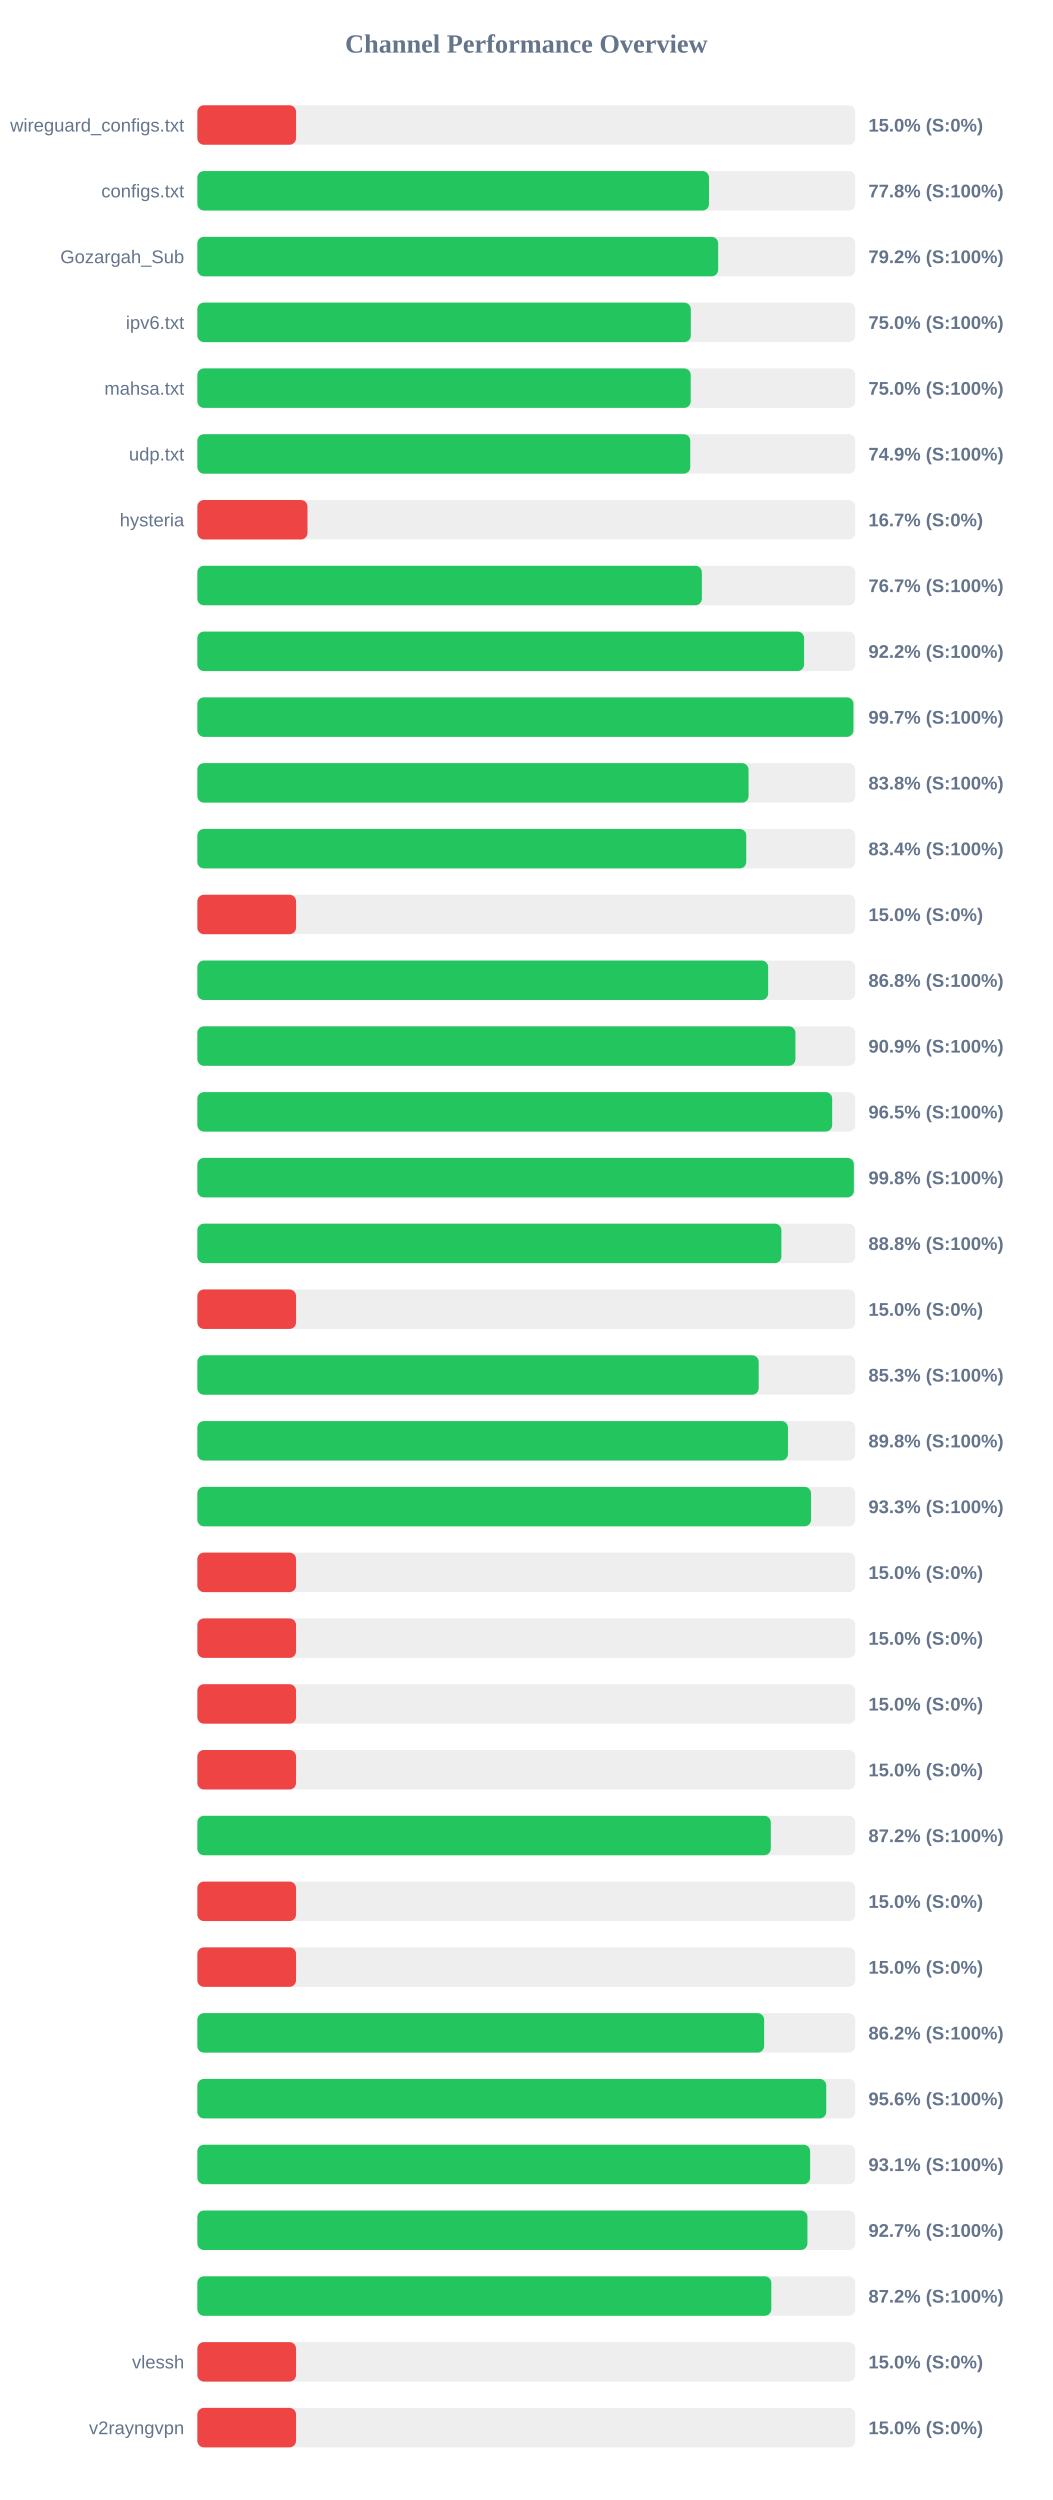
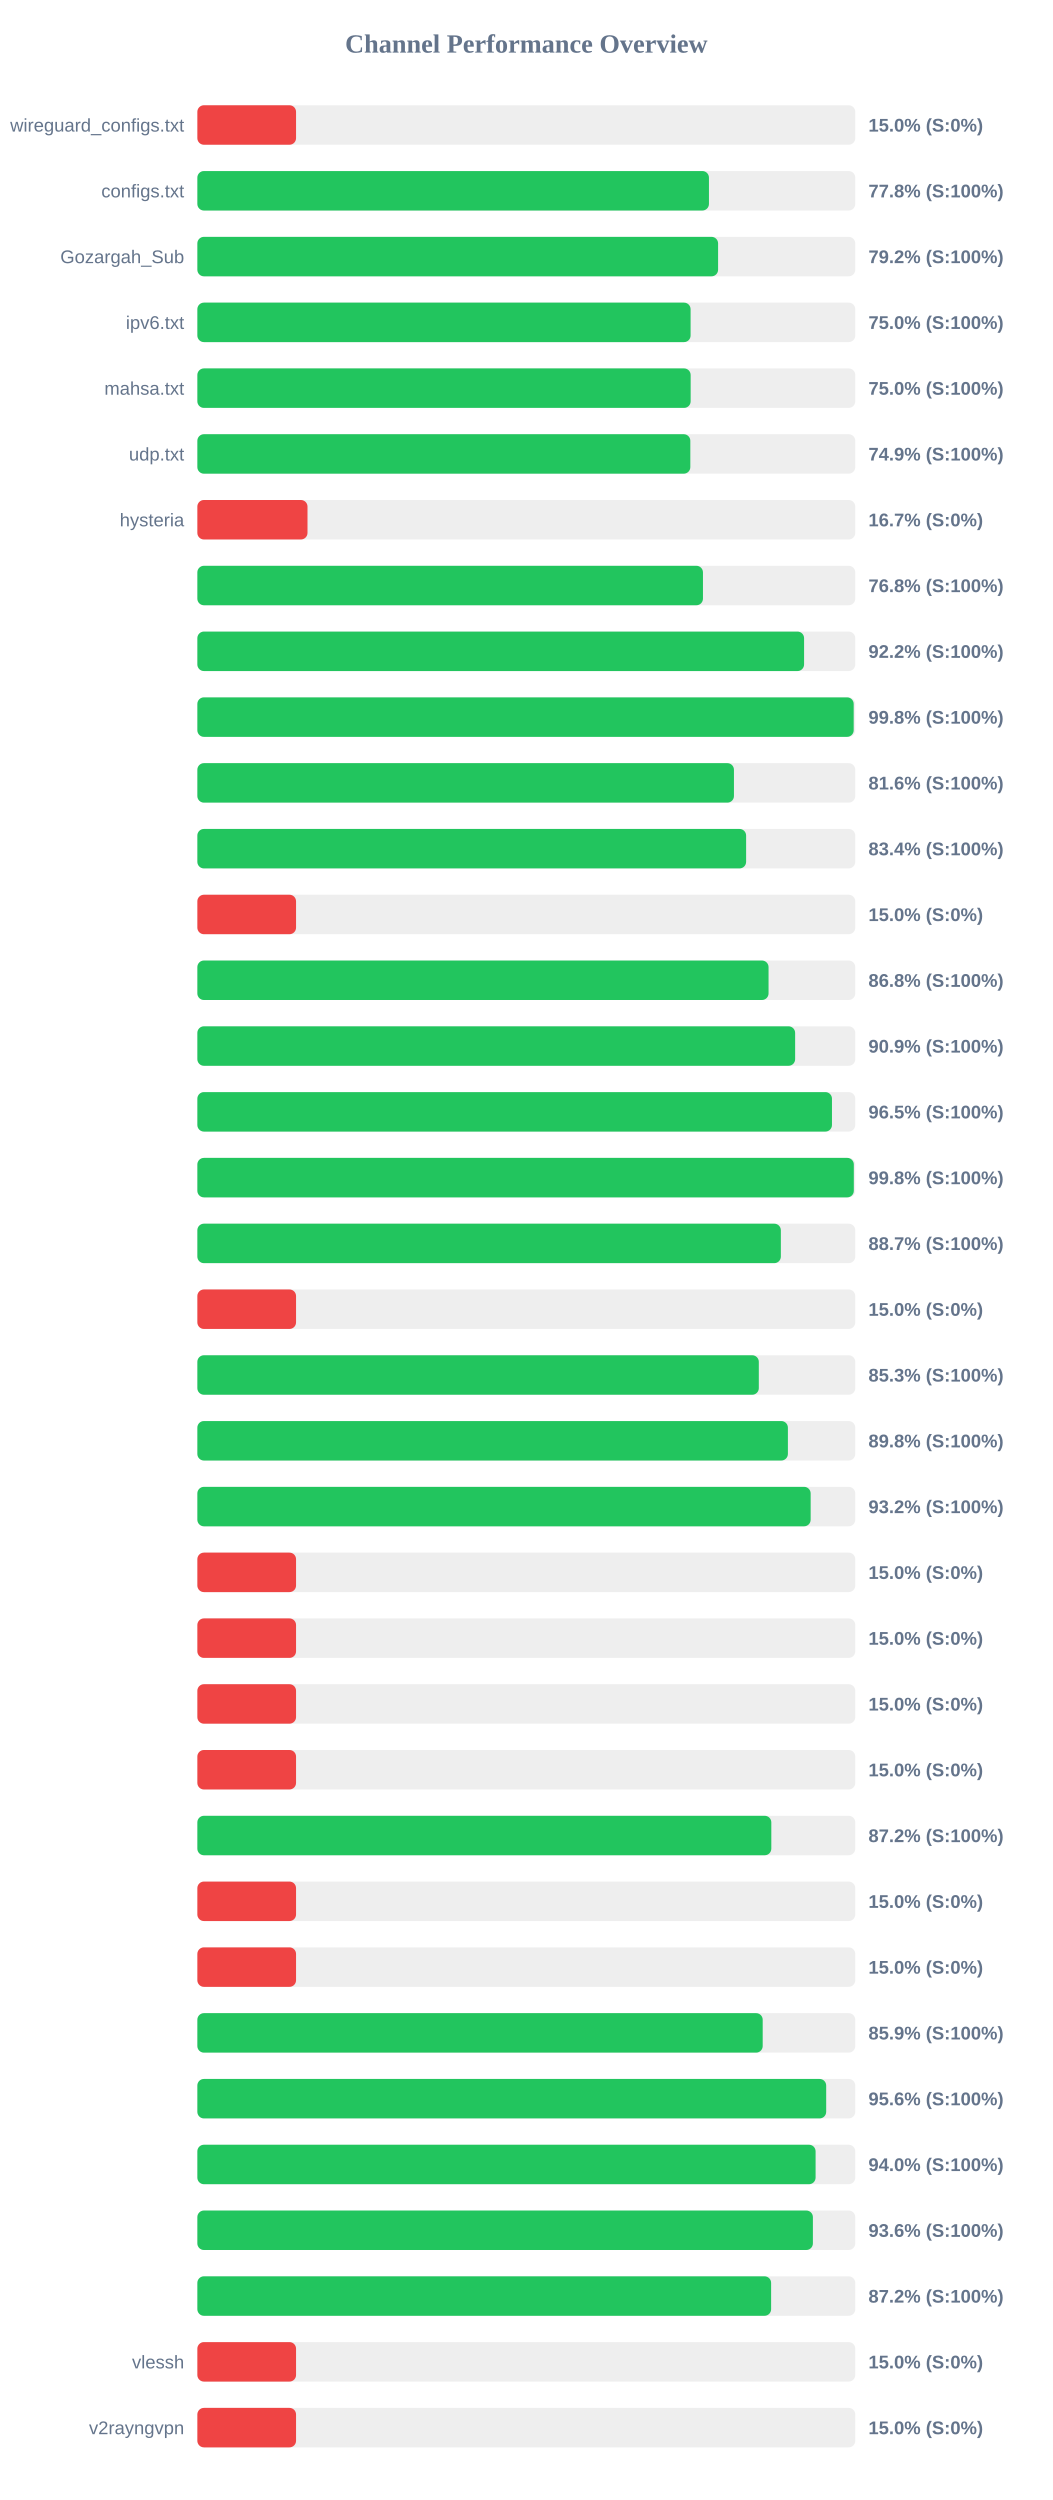
<svg xmlns="http://www.w3.org/2000/svg" width="800" height="1900" version="1.1">
  <style>
        .row { font: 14px Arial; fill: #64748b; }
        .score { font: bold 14px Arial; fill: #64748b; }
    </style>
  <text x="400" y="40" text-anchor="middle" font-size="20px" font-weight="bold" fill="#64748b">Channel Performance Overview</text>
  <rect x="150" y="80" width="500" height="30" fill="#eee" rx="5" />
  <rect x="150" y="80" width="75.0" height="30" fill="#ef4444" rx="5" />
  <text x="140" y="100" text-anchor="end" class="row">wireguard_configs.txt</text>
  <text x="660" y="100" text-anchor="start" class="score">15.0% (S:0%)</text>
  <rect x="150" y="130" width="500" height="30" fill="#eee" rx="5" />
-   <rect x="150" y="130" width="388.85" height="30" fill="#22c55e" rx="5" />
+   <rect x="150" y="130" width="388.8" height="30" fill="#22c55e" rx="5" />
  <text x="140" y="150" text-anchor="end" class="row">configs.txt</text>
  <text x="660" y="150" text-anchor="start" class="score">77.8% (S:100%)</text>
  <rect x="150" y="180" width="500" height="30" fill="#eee" rx="5" />
-   <rect x="150" y="180" width="395.8" height="30" fill="#22c55e" rx="5" />
+   <rect x="150" y="180" width="395.75" height="30" fill="#22c55e" rx="5" />
  <text x="140" y="200" text-anchor="end" class="row">Gozargah_Sub</text>
  <text x="660" y="200" text-anchor="start" class="score">79.2% (S:100%)</text>
  <rect x="150" y="230" width="500" height="30" fill="#eee" rx="5" />
-   <rect x="150" y="230" width="375.0" height="30" fill="#22c55e" rx="5" />
+   <rect x="150" y="230" width="374.85" height="30" fill="#22c55e" rx="5" />
  <text x="140" y="250" text-anchor="end" class="row">ipv6.txt</text>
  <text x="660" y="250" text-anchor="start" class="score">75.0% (S:100%)</text>
  <rect x="150" y="280" width="500" height="30" fill="#eee" rx="5" />
-   <rect x="150" y="280" width="374.95" height="30" fill="#22c55e" rx="5" />
+   <rect x="150" y="280" width="374.9" height="30" fill="#22c55e" rx="5" />
  <text x="140" y="300" text-anchor="end" class="row">mahsa.txt</text>
  <text x="660" y="300" text-anchor="start" class="score">75.0% (S:100%)</text>
  <rect x="150" y="330" width="500" height="30" fill="#eee" rx="5" />
-   <rect x="150" y="330" width="374.6" height="30" fill="#22c55e" rx="5" />
+   <rect x="150" y="330" width="374.65" height="30" fill="#22c55e" rx="5" />
  <text x="140" y="350" text-anchor="end" class="row">udp.txt</text>
  <text x="660" y="350" text-anchor="start" class="score">74.9% (S:100%)</text>
  <rect x="150" y="380" width="500" height="30" fill="#eee" rx="5" />
  <rect x="150" y="380" width="83.7" height="30" fill="#ef4444" rx="5" />
  <text x="140" y="400" text-anchor="end" class="row">hysteria</text>
  <text x="660" y="400" text-anchor="start" class="score">16.7% (S:0%)</text>
  <rect x="150" y="430" width="500" height="30" fill="#eee" rx="5" />
-   <rect x="150" y="430" width="383.4" height="30" fill="#22c55e" rx="5" />
+   <rect x="150" y="430" width="384.25" height="30" fill="#22c55e" rx="5" />
  <text x="140" y="450" text-anchor="end" class="row" />
-   <text x="660" y="450" text-anchor="start" class="score">76.7% (S:100%)</text>
+   <text x="660" y="450" text-anchor="start" class="score">76.8% (S:100%)</text>
  <rect x="150" y="480" width="500" height="30" fill="#eee" rx="5" />
  <rect x="150" y="480" width="461.1" height="30" fill="#22c55e" rx="5" />
  <text x="140" y="500" text-anchor="end" class="row" />
  <text x="660" y="500" text-anchor="start" class="score">92.2% (S:100%)</text>
  <rect x="150" y="530" width="500" height="30" fill="#eee" rx="5" />
-   <rect x="150" y="530" width="498.6" height="30" fill="#22c55e" rx="5" />
+   <rect x="150" y="530" width="498.8" height="30" fill="#22c55e" rx="5" />
  <text x="140" y="550" text-anchor="end" class="row" />
-   <text x="660" y="550" text-anchor="start" class="score">99.7% (S:100%)</text>
+   <text x="660" y="550" text-anchor="start" class="score">99.8% (S:100%)</text>
  <rect x="150" y="580" width="500" height="30" fill="#eee" rx="5" />
-   <rect x="150" y="580" width="418.9" height="30" fill="#22c55e" rx="5" />
+   <rect x="150" y="580" width="407.8" height="30" fill="#22c55e" rx="5" />
  <text x="140" y="600" text-anchor="end" class="row" />
-   <text x="660" y="600" text-anchor="start" class="score">83.8% (S:100%)</text>
+   <text x="660" y="600" text-anchor="start" class="score">81.6% (S:100%)</text>
  <rect x="150" y="630" width="500" height="30" fill="#eee" rx="5" />
-   <rect x="150" y="630" width="417.15" height="30" fill="#22c55e" rx="5" />
+   <rect x="150" y="630" width="417.05" height="30" fill="#22c55e" rx="5" />
  <text x="140" y="650" text-anchor="end" class="row" />
  <text x="660" y="650" text-anchor="start" class="score">83.4% (S:100%)</text>
  <rect x="150" y="680" width="500" height="30" fill="#eee" rx="5" />
  <rect x="150" y="680" width="75.0" height="30" fill="#ef4444" rx="5" />
  <text x="140" y="700" text-anchor="end" class="row" />
  <text x="660" y="700" text-anchor="start" class="score">15.0% (S:0%)</text>
  <rect x="150" y="730" width="500" height="30" fill="#eee" rx="5" />
-   <rect x="150" y="730" width="433.8" height="30" fill="#22c55e" rx="5" />
+   <rect x="150" y="730" width="434.1" height="30" fill="#22c55e" rx="5" />
  <text x="140" y="750" text-anchor="end" class="row" />
  <text x="660" y="750" text-anchor="start" class="score">86.8% (S:100%)</text>
  <rect x="150" y="780" width="500" height="30" fill="#eee" rx="5" />
-   <rect x="150" y="780" width="454.5" height="30" fill="#22c55e" rx="5" />
+   <rect x="150" y="780" width="454.3" height="30" fill="#22c55e" rx="5" />
  <text x="140" y="800" text-anchor="end" class="row" />
  <text x="660" y="800" text-anchor="start" class="score">90.9% (S:100%)</text>
  <rect x="150" y="830" width="500" height="30" fill="#eee" rx="5" />
-   <rect x="150" y="830" width="482.45" height="30" fill="#22c55e" rx="5" />
+   <rect x="150" y="830" width="482.3" height="30" fill="#22c55e" rx="5" />
  <text x="140" y="850" text-anchor="end" class="row" />
  <text x="660" y="850" text-anchor="start" class="score">96.5% (S:100%)</text>
  <rect x="150" y="880" width="500" height="30" fill="#eee" rx="5" />
-   <rect x="150" y="880" width="498.95" height="30" fill="#22c55e" rx="5" />
+   <rect x="150" y="880" width="498.9" height="30" fill="#22c55e" rx="5" />
  <text x="140" y="900" text-anchor="end" class="row" />
  <text x="660" y="900" text-anchor="start" class="score">99.8% (S:100%)</text>
  <rect x="150" y="930" width="500" height="30" fill="#eee" rx="5" />
-   <rect x="150" y="930" width="443.85" height="30" fill="#22c55e" rx="5" />
+   <rect x="150" y="930" width="443.45" height="30" fill="#22c55e" rx="5" />
  <text x="140" y="950" text-anchor="end" class="row" />
-   <text x="660" y="950" text-anchor="start" class="score">88.8% (S:100%)</text>
+   <text x="660" y="950" text-anchor="start" class="score">88.7% (S:100%)</text>
  <rect x="150" y="980" width="500" height="30" fill="#eee" rx="5" />
  <rect x="150" y="980" width="75.0" height="30" fill="#ef4444" rx="5" />
  <text x="140" y="1000" text-anchor="end" class="row" />
  <text x="660" y="1000" text-anchor="start" class="score">15.0% (S:0%)</text>
  <rect x="150" y="1030" width="500" height="30" fill="#eee" rx="5" />
-   <rect x="150" y="1030" width="426.6" height="30" fill="#22c55e" rx="5" />
+   <rect x="150" y="1030" width="426.7" height="30" fill="#22c55e" rx="5" />
  <text x="140" y="1050" text-anchor="end" class="row" />
  <text x="660" y="1050" text-anchor="start" class="score">85.3% (S:100%)</text>
  <rect x="150" y="1080" width="500" height="30" fill="#eee" rx="5" />
-   <rect x="150" y="1080" width="448.85" height="30" fill="#22c55e" rx="5" />
+   <rect x="150" y="1080" width="448.8" height="30" fill="#22c55e" rx="5" />
  <text x="140" y="1100" text-anchor="end" class="row" />
  <text x="660" y="1100" text-anchor="start" class="score">89.8% (S:100%)</text>
  <rect x="150" y="1130" width="500" height="30" fill="#eee" rx="5" />
-   <rect x="150" y="1130" width="466.4" height="30" fill="#22c55e" rx="5" />
+   <rect x="150" y="1130" width="466.1" height="30" fill="#22c55e" rx="5" />
  <text x="140" y="1150" text-anchor="end" class="row" />
-   <text x="660" y="1150" text-anchor="start" class="score">93.3% (S:100%)</text>
+   <text x="660" y="1150" text-anchor="start" class="score">93.2% (S:100%)</text>
  <rect x="150" y="1180" width="500" height="30" fill="#eee" rx="5" />
  <rect x="150" y="1180" width="75.0" height="30" fill="#ef4444" rx="5" />
  <text x="140" y="1200" text-anchor="end" class="row" />
  <text x="660" y="1200" text-anchor="start" class="score">15.0% (S:0%)</text>
  <rect x="150" y="1230" width="500" height="30" fill="#eee" rx="5" />
  <rect x="150" y="1230" width="75.0" height="30" fill="#ef4444" rx="5" />
  <text x="140" y="1250" text-anchor="end" class="row" />
  <text x="660" y="1250" text-anchor="start" class="score">15.0% (S:0%)</text>
  <rect x="150" y="1280" width="500" height="30" fill="#eee" rx="5" />
  <rect x="150" y="1280" width="75.0" height="30" fill="#ef4444" rx="5" />
  <text x="140" y="1300" text-anchor="end" class="row" />
  <text x="660" y="1300" text-anchor="start" class="score">15.0% (S:0%)</text>
  <rect x="150" y="1330" width="500" height="30" fill="#eee" rx="5" />
  <rect x="150" y="1330" width="75.0" height="30" fill="#ef4444" rx="5" />
  <text x="140" y="1350" text-anchor="end" class="row" />
  <text x="660" y="1350" text-anchor="start" class="score">15.0% (S:0%)</text>
  <rect x="150" y="1380" width="500" height="30" fill="#eee" rx="5" />
-   <rect x="150" y="1380" width="435.8" height="30" fill="#22c55e" rx="5" />
+   <rect x="150" y="1380" width="436.2" height="30" fill="#22c55e" rx="5" />
  <text x="140" y="1400" text-anchor="end" class="row" />
  <text x="660" y="1400" text-anchor="start" class="score">87.2% (S:100%)</text>
  <rect x="150" y="1430" width="500" height="30" fill="#eee" rx="5" />
  <rect x="150" y="1430" width="75.0" height="30" fill="#ef4444" rx="5" />
  <text x="140" y="1450" text-anchor="end" class="row" />
  <text x="660" y="1450" text-anchor="start" class="score">15.0% (S:0%)</text>
  <rect x="150" y="1480" width="500" height="30" fill="#eee" rx="5" />
  <rect x="150" y="1480" width="75.0" height="30" fill="#ef4444" rx="5" />
  <text x="140" y="1500" text-anchor="end" class="row" />
  <text x="660" y="1500" text-anchor="start" class="score">15.0% (S:0%)</text>
  <rect x="150" y="1530" width="500" height="30" fill="#eee" rx="5" />
-   <rect x="150" y="1530" width="430.75" height="30" fill="#22c55e" rx="5" />
+   <rect x="150" y="1530" width="429.65" height="30" fill="#22c55e" rx="5" />
  <text x="140" y="1550" text-anchor="end" class="row" />
-   <text x="660" y="1550" text-anchor="start" class="score">86.2% (S:100%)</text>
+   <text x="660" y="1550" text-anchor="start" class="score">85.9% (S:100%)</text>
  <rect x="150" y="1580" width="500" height="30" fill="#eee" rx="5" />
-   <rect x="150" y="1580" width="477.95" height="30" fill="#22c55e" rx="5" />
+   <rect x="150" y="1580" width="477.9" height="30" fill="#22c55e" rx="5" />
  <text x="140" y="1600" text-anchor="end" class="row" />
  <text x="660" y="1600" text-anchor="start" class="score">95.6% (S:100%)</text>
  <rect x="150" y="1630" width="500" height="30" fill="#eee" rx="5" />
-   <rect x="150" y="1630" width="465.7" height="30" fill="#22c55e" rx="5" />
+   <rect x="150" y="1630" width="469.85" height="30" fill="#22c55e" rx="5" />
  <text x="140" y="1650" text-anchor="end" class="row" />
-   <text x="660" y="1650" text-anchor="start" class="score">93.1% (S:100%)</text>
+   <text x="660" y="1650" text-anchor="start" class="score">94.0% (S:100%)</text>
  <rect x="150" y="1680" width="500" height="30" fill="#eee" rx="5" />
-   <rect x="150" y="1680" width="463.65" height="30" fill="#22c55e" rx="5" />
+   <rect x="150" y="1680" width="467.8" height="30" fill="#22c55e" rx="5" />
  <text x="140" y="1700" text-anchor="end" class="row" />
-   <text x="660" y="1700" text-anchor="start" class="score">92.7% (S:100%)</text>
+   <text x="660" y="1700" text-anchor="start" class="score">93.6% (S:100%)</text>
  <rect x="150" y="1730" width="500" height="30" fill="#eee" rx="5" />
-   <rect x="150" y="1730" width="436.2" height="30" fill="#22c55e" rx="5" />
+   <rect x="150" y="1730" width="436.05" height="30" fill="#22c55e" rx="5" />
  <text x="140" y="1750" text-anchor="end" class="row" />
  <text x="660" y="1750" text-anchor="start" class="score">87.2% (S:100%)</text>
  <rect x="150" y="1780" width="500" height="30" fill="#eee" rx="5" />
  <rect x="150" y="1780" width="75.0" height="30" fill="#ef4444" rx="5" />
  <text x="140" y="1800" text-anchor="end" class="row">vlessh</text>
  <text x="660" y="1800" text-anchor="start" class="score">15.0% (S:0%)</text>
  <rect x="150" y="1830" width="500" height="30" fill="#eee" rx="5" />
  <rect x="150" y="1830" width="75.0" height="30" fill="#ef4444" rx="5" />
  <text x="140" y="1850" text-anchor="end" class="row">v2rayngvpn</text>
  <text x="660" y="1850" text-anchor="start" class="score">15.0% (S:0%)</text>
</svg>
